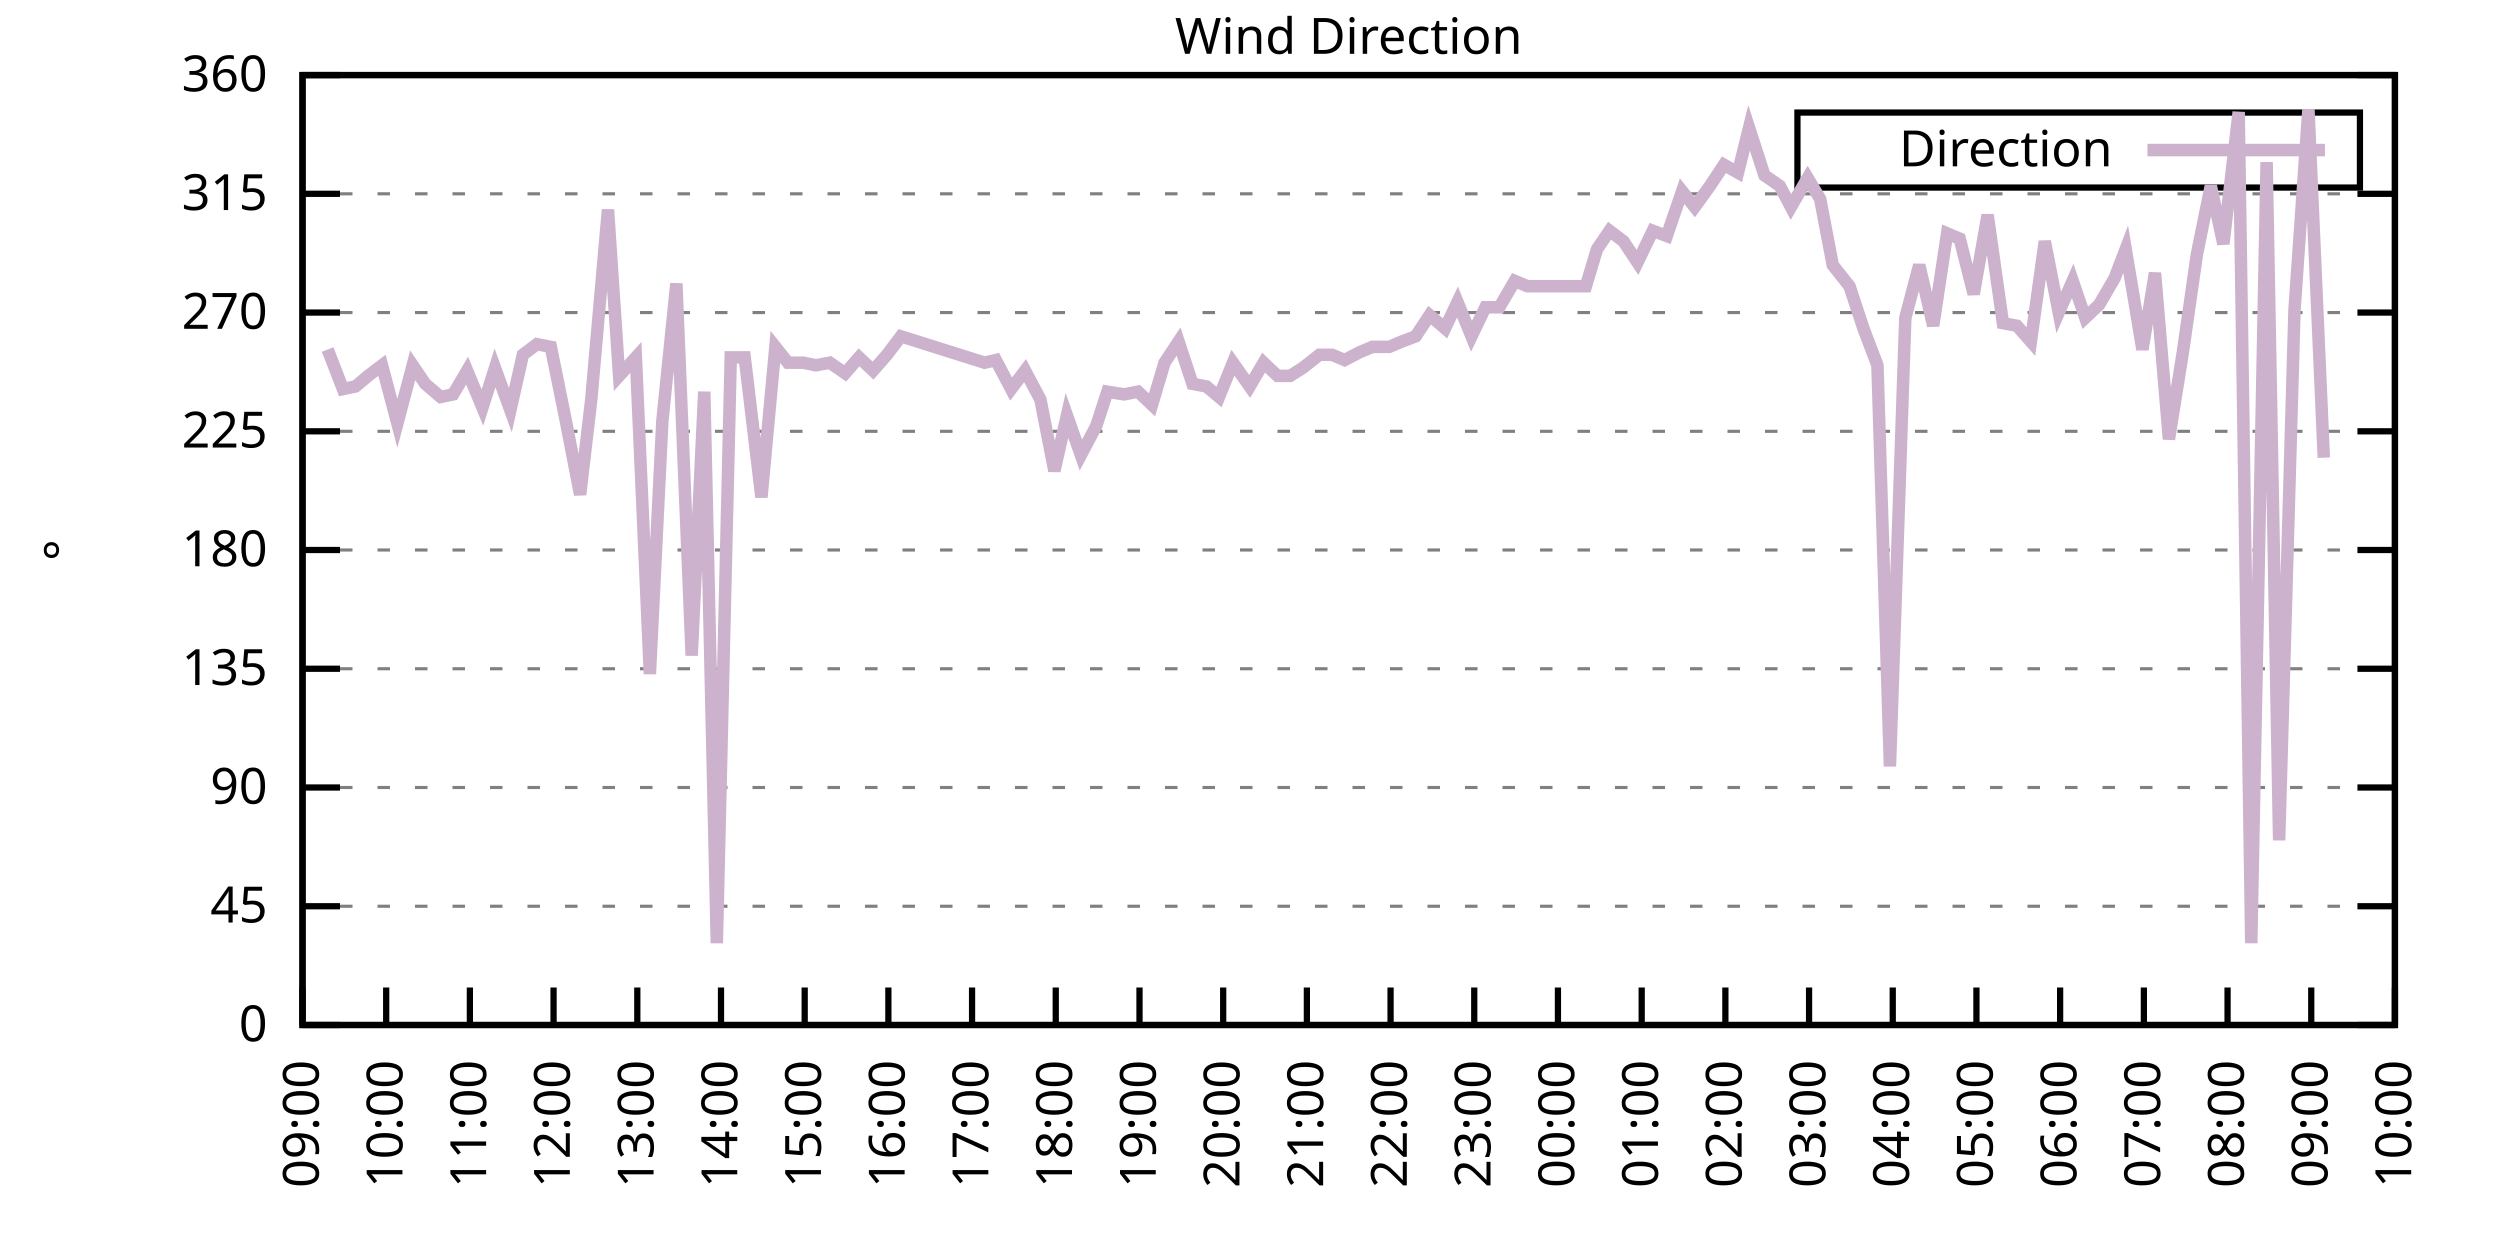
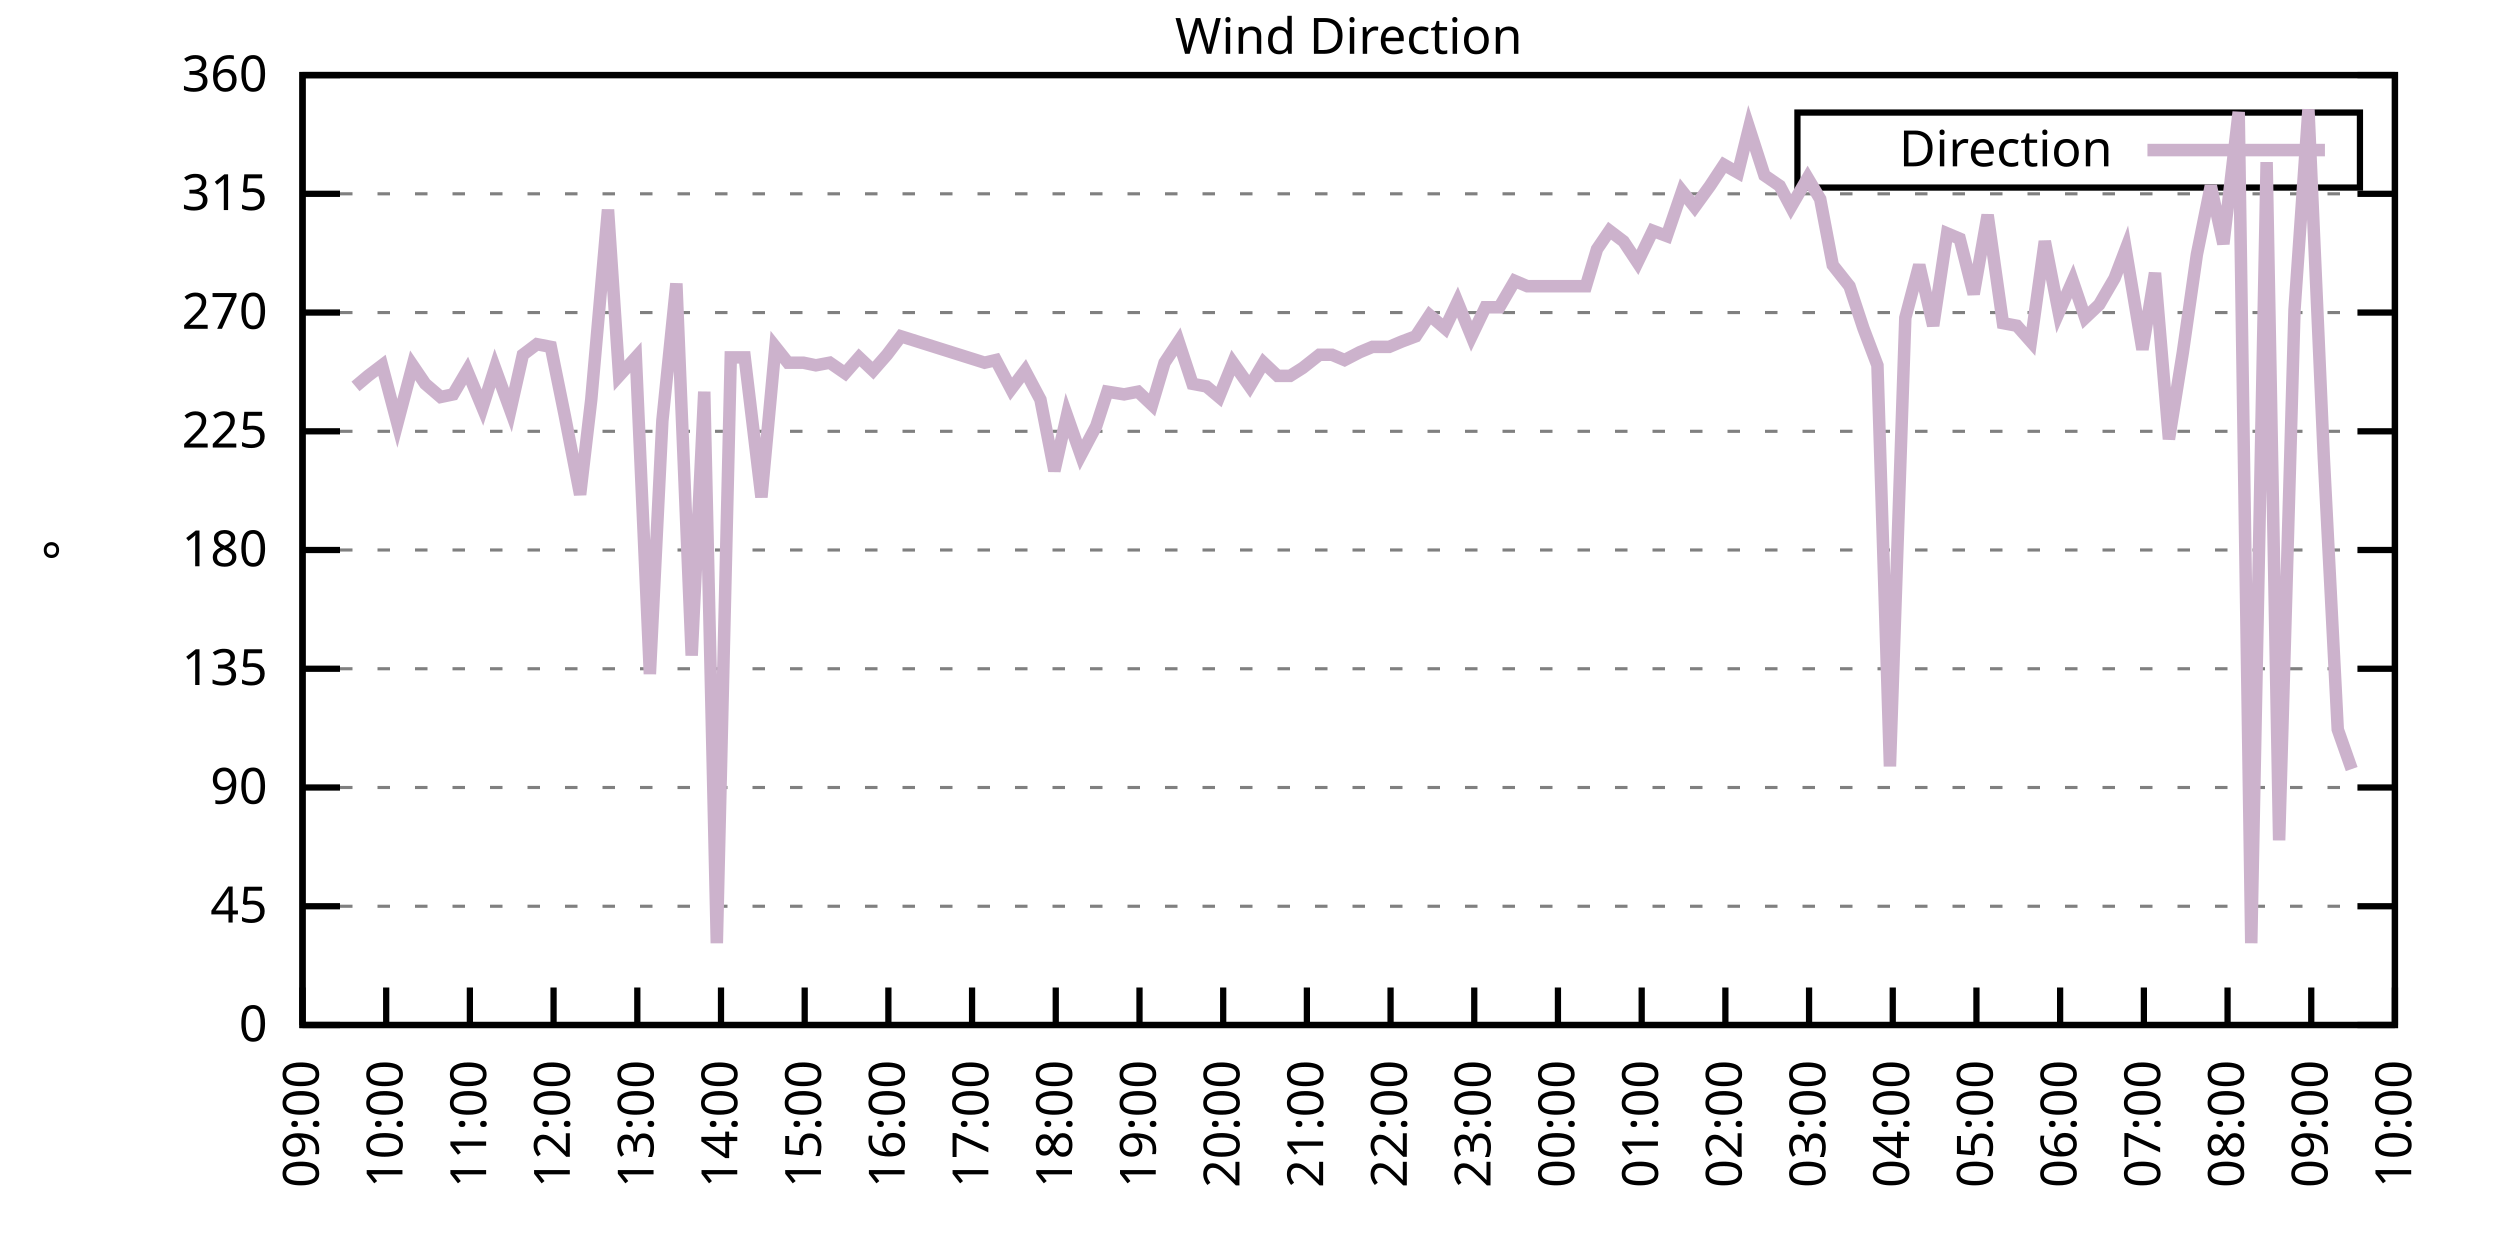
<svg xmlns="http://www.w3.org/2000/svg" xmlns:xlink="http://www.w3.org/1999/xlink" width="400" height="200" viewBox="0 0 400 200">
  <g id="gnuplot_canvas">
    <rect x="0" y="0" width="400" height="200" fill="none" />
    <defs>
      <circle id="gpDot" r="0.5" stroke-width="0.5" stroke="currentColor" />
      <path id="gpPt0" stroke-width="0.333" stroke="currentColor" d="M-1,0 h2 M0,-1 v2" />
      <path id="gpPt1" stroke-width="0.333" stroke="currentColor" d="M-1,-1 L1,1 M1,-1 L-1,1" />
      <path id="gpPt2" stroke-width="0.333" stroke="currentColor" d="M-1,0 L1,0 M0,-1 L0,1 M-1,-1 L1,1 M-1,1 L1,-1" />
      <rect id="gpPt3" stroke-width="0.333" stroke="currentColor" x="-1" y="-1" width="2" height="2" />
      <rect id="gpPt4" stroke-width="0.333" stroke="currentColor" fill="currentColor" x="-1" y="-1" width="2" height="2" />
      <circle id="gpPt5" stroke-width="0.333" stroke="currentColor" cx="0" cy="0" r="1" />
      <use xlink:href="#gpPt5" id="gpPt6" fill="currentColor" stroke="none" />
      <path id="gpPt7" stroke-width="0.333" stroke="currentColor" d="M0,-1.33 L-1.33,0.67 L1.33,0.67 z" />
      <use xlink:href="#gpPt7" id="gpPt8" fill="currentColor" stroke="none" />
      <use xlink:href="#gpPt7" id="gpPt9" stroke="currentColor" transform="rotate(180)" />
      <use xlink:href="#gpPt9" id="gpPt10" fill="currentColor" stroke="none" />
      <use xlink:href="#gpPt3" id="gpPt11" stroke="currentColor" transform="rotate(45)" />
      <use xlink:href="#gpPt11" id="gpPt12" fill="currentColor" stroke="none" />
      <path id="gpPt13" stroke-width="0.333" stroke="currentColor" d="M0,1.330 L1.265,0.411 L0.782,-1.067 L-0.782,-1.076 L-1.265,0.411 z" />
      <use xlink:href="#gpPt13" id="gpPt14" fill="currentColor" stroke="none" />
      <filter id="textbox" filterUnits="objectBoundingBox" x="0" y="0" height="1" width="1">
        <feFlood flood-color="white" flood-opacity="1" result="bgnd" />
        <feComposite in="SourceGraphic" in2="bgnd" operator="atop" />
      </filter>
      <filter id="greybox" filterUnits="objectBoundingBox" x="0" y="0" height="1" width="1">
        <feFlood flood-color="lightgrey" flood-opacity="1" result="grey" />
        <feComposite in="SourceGraphic" in2="grey" operator="atop" />
      </filter>
    </defs>
    <g fill="none" color="white" stroke="currentColor" stroke-width="1.00" stroke-linecap="butt" stroke-linejoin="miter">
</g>
    <g fill="none" color="black" stroke="currentColor" stroke-width="1.00" stroke-linecap="butt" stroke-linejoin="miter">
      <g stroke="none" shape-rendering="crispEdges">
        <polygon fill="rgb(255, 255, 255)" points="48.40,164.00 383.18,164.00 383.18,12.02 48.40,12.02 " />
      </g>
    </g>
    <g fill="none" color="black" stroke="currentColor" stroke-width="1.00" stroke-linecap="butt" stroke-linejoin="miter">
</g>
    <g fill="none" color="black" stroke="black" stroke-width="0.50" stroke-linecap="butt" stroke-linejoin="miter">
</g>
    <g fill="none" color="gray" stroke="currentColor" stroke-width="0.50" stroke-linecap="butt" stroke-linejoin="miter">
      <path stroke="gray" stroke-dasharray="2,4" class="gridline" d="M48.40,164.00 L383.19,164.00  " />
    </g>
    <g fill="none" color="gray" stroke="gray" stroke-width="1.00" stroke-linecap="butt" stroke-linejoin="miter">
</g>
    <g fill="none" color="black" stroke="currentColor" stroke-width="1.00" stroke-linecap="butt" stroke-linejoin="miter">
      <path stroke="black" d="M48.40,164.00 L54.40,164.00 M383.19,164.00 L377.19,164.00  " />
      <g transform="translate(42.80,166.60)" stroke="none" fill="black" font-family="Sans" font-size="8.00" text-anchor="end">
        <text>
          <tspan font-family="Sans"> 0</tspan>
        </text>
      </g>
    </g>
    <g fill="none" color="black" stroke="currentColor" stroke-width="1.00" stroke-linecap="butt" stroke-linejoin="miter">
</g>
    <g fill="none" color="black" stroke="black" stroke-width="0.50" stroke-linecap="butt" stroke-linejoin="miter">
</g>
    <g fill="none" color="gray" stroke="currentColor" stroke-width="0.50" stroke-linecap="butt" stroke-linejoin="miter">
      <path stroke="gray" stroke-dasharray="2,4" class="gridline" d="M48.40,145.00 L383.19,145.00  " />
    </g>
    <g fill="none" color="gray" stroke="gray" stroke-width="1.00" stroke-linecap="butt" stroke-linejoin="miter">
</g>
    <g fill="none" color="black" stroke="currentColor" stroke-width="1.00" stroke-linecap="butt" stroke-linejoin="miter">
      <path stroke="black" d="M48.40,145.00 L54.40,145.00 M383.19,145.00 L377.19,145.00  " />
      <g transform="translate(42.80,147.60)" stroke="none" fill="black" font-family="Sans" font-size="8.00" text-anchor="end">
        <text>
          <tspan font-family="Sans"> 45</tspan>
        </text>
      </g>
    </g>
    <g fill="none" color="black" stroke="currentColor" stroke-width="1.00" stroke-linecap="butt" stroke-linejoin="miter">
</g>
    <g fill="none" color="black" stroke="black" stroke-width="0.50" stroke-linecap="butt" stroke-linejoin="miter">
</g>
    <g fill="none" color="gray" stroke="currentColor" stroke-width="0.50" stroke-linecap="butt" stroke-linejoin="miter">
      <path stroke="gray" stroke-dasharray="2,4" class="gridline" d="M48.40,126.00 L383.19,126.00  " />
    </g>
    <g fill="none" color="gray" stroke="gray" stroke-width="1.00" stroke-linecap="butt" stroke-linejoin="miter">
</g>
    <g fill="none" color="black" stroke="currentColor" stroke-width="1.00" stroke-linecap="butt" stroke-linejoin="miter">
      <path stroke="black" d="M48.40,126.00 L54.40,126.00 M383.19,126.00 L377.19,126.00  " />
      <g transform="translate(42.80,128.60)" stroke="none" fill="black" font-family="Sans" font-size="8.00" text-anchor="end">
        <text>
          <tspan font-family="Sans"> 90</tspan>
        </text>
      </g>
    </g>
    <g fill="none" color="black" stroke="currentColor" stroke-width="1.00" stroke-linecap="butt" stroke-linejoin="miter">
</g>
    <g fill="none" color="black" stroke="black" stroke-width="0.50" stroke-linecap="butt" stroke-linejoin="miter">
</g>
    <g fill="none" color="gray" stroke="currentColor" stroke-width="0.50" stroke-linecap="butt" stroke-linejoin="miter">
      <path stroke="gray" stroke-dasharray="2,4" class="gridline" d="M48.40,107.00 L383.19,107.00  " />
    </g>
    <g fill="none" color="gray" stroke="gray" stroke-width="1.00" stroke-linecap="butt" stroke-linejoin="miter">
</g>
    <g fill="none" color="black" stroke="currentColor" stroke-width="1.00" stroke-linecap="butt" stroke-linejoin="miter">
      <path stroke="black" d="M48.40,107.00 L54.40,107.00 M383.19,107.00 L377.19,107.00  " />
      <g transform="translate(42.80,109.60)" stroke="none" fill="black" font-family="Sans" font-size="8.00" text-anchor="end">
        <text>
          <tspan font-family="Sans"> 135</tspan>
        </text>
      </g>
    </g>
    <g fill="none" color="black" stroke="currentColor" stroke-width="1.00" stroke-linecap="butt" stroke-linejoin="miter">
</g>
    <g fill="none" color="black" stroke="black" stroke-width="0.50" stroke-linecap="butt" stroke-linejoin="miter">
</g>
    <g fill="none" color="gray" stroke="currentColor" stroke-width="0.50" stroke-linecap="butt" stroke-linejoin="miter">
      <path stroke="gray" stroke-dasharray="2,4" class="gridline" d="M48.40,88.00 L383.19,88.00  " />
    </g>
    <g fill="none" color="gray" stroke="gray" stroke-width="1.00" stroke-linecap="butt" stroke-linejoin="miter">
</g>
    <g fill="none" color="black" stroke="currentColor" stroke-width="1.00" stroke-linecap="butt" stroke-linejoin="miter">
      <path stroke="black" d="M48.40,88.00 L54.40,88.00 M383.19,88.00 L377.19,88.00  " />
      <g transform="translate(42.80,90.60)" stroke="none" fill="black" font-family="Sans" font-size="8.00" text-anchor="end">
        <text>
          <tspan font-family="Sans"> 180</tspan>
        </text>
      </g>
    </g>
    <g fill="none" color="black" stroke="currentColor" stroke-width="1.00" stroke-linecap="butt" stroke-linejoin="miter">
</g>
    <g fill="none" color="black" stroke="black" stroke-width="0.50" stroke-linecap="butt" stroke-linejoin="miter">
</g>
    <g fill="none" color="gray" stroke="currentColor" stroke-width="0.50" stroke-linecap="butt" stroke-linejoin="miter">
      <path stroke="gray" stroke-dasharray="2,4" class="gridline" d="M48.40,69.01 L383.19,69.01  " />
    </g>
    <g fill="none" color="gray" stroke="gray" stroke-width="1.00" stroke-linecap="butt" stroke-linejoin="miter">
</g>
    <g fill="none" color="black" stroke="currentColor" stroke-width="1.00" stroke-linecap="butt" stroke-linejoin="miter">
      <path stroke="black" d="M48.40,69.01 L54.40,69.01 M383.19,69.01 L377.19,69.01  " />
      <g transform="translate(42.80,71.61)" stroke="none" fill="black" font-family="Sans" font-size="8.00" text-anchor="end">
        <text>
          <tspan font-family="Sans"> 225</tspan>
        </text>
      </g>
    </g>
    <g fill="none" color="black" stroke="currentColor" stroke-width="1.00" stroke-linecap="butt" stroke-linejoin="miter">
</g>
    <g fill="none" color="black" stroke="black" stroke-width="0.50" stroke-linecap="butt" stroke-linejoin="miter">
</g>
    <g fill="none" color="gray" stroke="currentColor" stroke-width="0.50" stroke-linecap="butt" stroke-linejoin="miter">
      <path stroke="gray" stroke-dasharray="2,4" class="gridline" d="M48.40,50.01 L383.19,50.01  " />
    </g>
    <g fill="none" color="gray" stroke="gray" stroke-width="1.00" stroke-linecap="butt" stroke-linejoin="miter">
</g>
    <g fill="none" color="black" stroke="currentColor" stroke-width="1.00" stroke-linecap="butt" stroke-linejoin="miter">
      <path stroke="black" d="M48.40,50.01 L54.40,50.01 M383.19,50.01 L377.19,50.01  " />
      <g transform="translate(42.80,52.61)" stroke="none" fill="black" font-family="Sans" font-size="8.00" text-anchor="end">
        <text>
          <tspan font-family="Sans"> 270</tspan>
        </text>
      </g>
    </g>
    <g fill="none" color="black" stroke="currentColor" stroke-width="1.00" stroke-linecap="butt" stroke-linejoin="miter">
</g>
    <g fill="none" color="black" stroke="black" stroke-width="0.50" stroke-linecap="butt" stroke-linejoin="miter">
</g>
    <g fill="none" color="gray" stroke="currentColor" stroke-width="0.50" stroke-linecap="butt" stroke-linejoin="miter">
      <path stroke="gray" stroke-dasharray="2,4" class="gridline" d="M48.40,31.01 L383.19,31.01  " />
    </g>
    <g fill="none" color="gray" stroke="gray" stroke-width="1.00" stroke-linecap="butt" stroke-linejoin="miter">
</g>
    <g fill="none" color="black" stroke="currentColor" stroke-width="1.00" stroke-linecap="butt" stroke-linejoin="miter">
      <path stroke="black" d="M48.40,31.01 L54.40,31.01 M383.19,31.01 L377.19,31.01  " />
      <g transform="translate(42.80,33.61)" stroke="none" fill="black" font-family="Sans" font-size="8.00" text-anchor="end">
        <text>
          <tspan font-family="Sans"> 315</tspan>
        </text>
      </g>
    </g>
    <g fill="none" color="black" stroke="currentColor" stroke-width="1.00" stroke-linecap="butt" stroke-linejoin="miter">
</g>
    <g fill="none" color="black" stroke="black" stroke-width="0.50" stroke-linecap="butt" stroke-linejoin="miter">
</g>
    <g fill="none" color="gray" stroke="currentColor" stroke-width="0.50" stroke-linecap="butt" stroke-linejoin="miter">
      <path stroke="gray" stroke-dasharray="2,4" class="gridline" d="M48.40,12.01 L383.19,12.01  " />
    </g>
    <g fill="none" color="gray" stroke="gray" stroke-width="1.00" stroke-linecap="butt" stroke-linejoin="miter">
</g>
    <g fill="none" color="black" stroke="currentColor" stroke-width="1.00" stroke-linecap="butt" stroke-linejoin="miter">
      <path stroke="black" d="M48.40,12.01 L54.40,12.01 M383.19,12.01 L377.19,12.01  " />
      <g transform="translate(42.80,14.61)" stroke="none" fill="black" font-family="Sans" font-size="8.00" text-anchor="end">
        <text>
          <tspan font-family="Sans"> 360</tspan>
        </text>
      </g>
    </g>
    <g fill="none" color="black" stroke="currentColor" stroke-width="1.00" stroke-linecap="butt" stroke-linejoin="miter">
      <path stroke="black" d="M48.40,164.00 L48.40,158.00  " />
      <g transform="translate(51.00,169.60) rotate(270.00)" stroke="none" fill="black" font-family="Sans" font-size="8.00" text-anchor="end">
        <text>
          <tspan font-family="Sans">09:00</tspan>
        </text>
      </g>
    </g>
    <g fill="none" color="black" stroke="currentColor" stroke-width="1.00" stroke-linecap="butt" stroke-linejoin="miter">
      <path stroke="black" d="M61.79,164.00 L61.79,158.00  " />
      <g transform="translate(64.39,169.60) rotate(270.00)" stroke="none" fill="black" font-family="Sans" font-size="8.00" text-anchor="end">
        <text>
          <tspan font-family="Sans">10:00</tspan>
        </text>
      </g>
    </g>
    <g fill="none" color="black" stroke="currentColor" stroke-width="1.00" stroke-linecap="butt" stroke-linejoin="miter">
      <path stroke="black" d="M75.18,164.00 L75.18,158.00  " />
      <g transform="translate(77.78,169.60) rotate(270.00)" stroke="none" fill="black" font-family="Sans" font-size="8.00" text-anchor="end">
        <text>
          <tspan font-family="Sans">11:00</tspan>
        </text>
      </g>
    </g>
    <g fill="none" color="black" stroke="currentColor" stroke-width="1.00" stroke-linecap="butt" stroke-linejoin="miter">
      <path stroke="black" d="M88.57,164.00 L88.57,158.00  " />
      <g transform="translate(91.17,169.60) rotate(270.00)" stroke="none" fill="black" font-family="Sans" font-size="8.00" text-anchor="end">
        <text>
          <tspan font-family="Sans">12:00</tspan>
        </text>
      </g>
    </g>
    <g fill="none" color="black" stroke="currentColor" stroke-width="1.00" stroke-linecap="butt" stroke-linejoin="miter">
      <path stroke="black" d="M101.97,164.00 L101.97,158.00  " />
      <g transform="translate(104.57,169.60) rotate(270.00)" stroke="none" fill="black" font-family="Sans" font-size="8.00" text-anchor="end">
        <text>
          <tspan font-family="Sans">13:00</tspan>
        </text>
      </g>
    </g>
    <g fill="none" color="black" stroke="currentColor" stroke-width="1.00" stroke-linecap="butt" stroke-linejoin="miter">
      <path stroke="black" d="M115.36,164.00 L115.36,158.00  " />
      <g transform="translate(117.96,169.60) rotate(270.00)" stroke="none" fill="black" font-family="Sans" font-size="8.00" text-anchor="end">
        <text>
          <tspan font-family="Sans">14:00</tspan>
        </text>
      </g>
    </g>
    <g fill="none" color="black" stroke="currentColor" stroke-width="1.00" stroke-linecap="butt" stroke-linejoin="miter">
      <path stroke="black" d="M128.75,164.00 L128.75,158.00  " />
      <g transform="translate(131.35,169.60) rotate(270.00)" stroke="none" fill="black" font-family="Sans" font-size="8.00" text-anchor="end">
        <text>
          <tspan font-family="Sans">15:00</tspan>
        </text>
      </g>
    </g>
    <g fill="none" color="black" stroke="currentColor" stroke-width="1.00" stroke-linecap="butt" stroke-linejoin="miter">
      <path stroke="black" d="M142.14,164.00 L142.14,158.00  " />
      <g transform="translate(144.74,169.60) rotate(270.00)" stroke="none" fill="black" font-family="Sans" font-size="8.00" text-anchor="end">
        <text>
          <tspan font-family="Sans">16:00</tspan>
        </text>
      </g>
    </g>
    <g fill="none" color="black" stroke="currentColor" stroke-width="1.00" stroke-linecap="butt" stroke-linejoin="miter">
      <path stroke="black" d="M155.53,164.00 L155.53,158.00  " />
      <g transform="translate(158.13,169.60) rotate(270.00)" stroke="none" fill="black" font-family="Sans" font-size="8.00" text-anchor="end">
        <text>
          <tspan font-family="Sans">17:00</tspan>
        </text>
      </g>
    </g>
    <g fill="none" color="black" stroke="currentColor" stroke-width="1.00" stroke-linecap="butt" stroke-linejoin="miter">
      <path stroke="black" d="M168.92,164.00 L168.92,158.00  " />
      <g transform="translate(171.52,169.60) rotate(270.00)" stroke="none" fill="black" font-family="Sans" font-size="8.00" text-anchor="end">
        <text>
          <tspan font-family="Sans">18:00</tspan>
        </text>
      </g>
    </g>
    <g fill="none" color="black" stroke="currentColor" stroke-width="1.00" stroke-linecap="butt" stroke-linejoin="miter">
      <path stroke="black" d="M182.32,164.00 L182.32,158.00  " />
      <g transform="translate(184.92,169.60) rotate(270.00)" stroke="none" fill="black" font-family="Sans" font-size="8.00" text-anchor="end">
        <text>
          <tspan font-family="Sans">19:00</tspan>
        </text>
      </g>
    </g>
    <g fill="none" color="black" stroke="currentColor" stroke-width="1.00" stroke-linecap="butt" stroke-linejoin="miter">
      <path stroke="black" d="M195.71,164.00 L195.71,158.00  " />
      <g transform="translate(198.31,169.60) rotate(270.00)" stroke="none" fill="black" font-family="Sans" font-size="8.00" text-anchor="end">
        <text>
          <tspan font-family="Sans">20:00</tspan>
        </text>
      </g>
    </g>
    <g fill="none" color="black" stroke="currentColor" stroke-width="1.00" stroke-linecap="butt" stroke-linejoin="miter">
      <path stroke="black" d="M209.10,164.00 L209.10,158.00  " />
      <g transform="translate(211.70,169.60) rotate(270.00)" stroke="none" fill="black" font-family="Sans" font-size="8.00" text-anchor="end">
        <text>
          <tspan font-family="Sans">21:00</tspan>
        </text>
      </g>
    </g>
    <g fill="none" color="black" stroke="currentColor" stroke-width="1.00" stroke-linecap="butt" stroke-linejoin="miter">
      <path stroke="black" d="M222.49,164.00 L222.49,158.00  " />
      <g transform="translate(225.09,169.60) rotate(270.00)" stroke="none" fill="black" font-family="Sans" font-size="8.00" text-anchor="end">
        <text>
          <tspan font-family="Sans">22:00</tspan>
        </text>
      </g>
    </g>
    <g fill="none" color="black" stroke="currentColor" stroke-width="1.00" stroke-linecap="butt" stroke-linejoin="miter">
      <path stroke="black" d="M235.88,164.00 L235.88,158.00  " />
      <g transform="translate(238.48,169.60) rotate(270.00)" stroke="none" fill="black" font-family="Sans" font-size="8.00" text-anchor="end">
        <text>
          <tspan font-family="Sans">23:00</tspan>
        </text>
      </g>
    </g>
    <g fill="none" color="black" stroke="currentColor" stroke-width="1.00" stroke-linecap="butt" stroke-linejoin="miter">
      <path stroke="black" d="M249.27,164.00 L249.27,158.00  " />
      <g transform="translate(251.87,169.60) rotate(270.00)" stroke="none" fill="black" font-family="Sans" font-size="8.00" text-anchor="end">
        <text>
          <tspan font-family="Sans">00:00</tspan>
        </text>
      </g>
    </g>
    <g fill="none" color="black" stroke="currentColor" stroke-width="1.00" stroke-linecap="butt" stroke-linejoin="miter">
      <path stroke="black" d="M262.67,164.00 L262.67,158.00  " />
      <g transform="translate(265.27,169.60) rotate(270.00)" stroke="none" fill="black" font-family="Sans" font-size="8.00" text-anchor="end">
        <text>
          <tspan font-family="Sans">01:00</tspan>
        </text>
      </g>
    </g>
    <g fill="none" color="black" stroke="currentColor" stroke-width="1.00" stroke-linecap="butt" stroke-linejoin="miter">
      <path stroke="black" d="M276.06,164.00 L276.06,158.00  " />
      <g transform="translate(278.66,169.60) rotate(270.00)" stroke="none" fill="black" font-family="Sans" font-size="8.00" text-anchor="end">
        <text>
          <tspan font-family="Sans">02:00</tspan>
        </text>
      </g>
    </g>
    <g fill="none" color="black" stroke="currentColor" stroke-width="1.00" stroke-linecap="butt" stroke-linejoin="miter">
      <path stroke="black" d="M289.45,164.00 L289.45,158.00  " />
      <g transform="translate(292.05,169.60) rotate(270.00)" stroke="none" fill="black" font-family="Sans" font-size="8.00" text-anchor="end">
        <text>
          <tspan font-family="Sans">03:00</tspan>
        </text>
      </g>
    </g>
    <g fill="none" color="black" stroke="currentColor" stroke-width="1.00" stroke-linecap="butt" stroke-linejoin="miter">
      <path stroke="black" d="M302.84,164.00 L302.84,158.00  " />
      <g transform="translate(305.44,169.60) rotate(270.00)" stroke="none" fill="black" font-family="Sans" font-size="8.00" text-anchor="end">
        <text>
          <tspan font-family="Sans">04:00</tspan>
        </text>
      </g>
    </g>
    <g fill="none" color="black" stroke="currentColor" stroke-width="1.00" stroke-linecap="butt" stroke-linejoin="miter">
      <path stroke="black" d="M316.23,164.00 L316.23,158.00  " />
      <g transform="translate(318.83,169.60) rotate(270.00)" stroke="none" fill="black" font-family="Sans" font-size="8.00" text-anchor="end">
        <text>
          <tspan font-family="Sans">05:00</tspan>
        </text>
      </g>
    </g>
    <g fill="none" color="black" stroke="currentColor" stroke-width="1.00" stroke-linecap="butt" stroke-linejoin="miter">
      <path stroke="black" d="M329.62,164.00 L329.62,158.00  " />
      <g transform="translate(332.22,169.60) rotate(270.00)" stroke="none" fill="black" font-family="Sans" font-size="8.00" text-anchor="end">
        <text>
          <tspan font-family="Sans">06:00</tspan>
        </text>
      </g>
    </g>
    <g fill="none" color="black" stroke="currentColor" stroke-width="1.00" stroke-linecap="butt" stroke-linejoin="miter">
      <path stroke="black" d="M343.02,164.00 L343.02,158.00  " />
      <g transform="translate(345.62,169.60) rotate(270.00)" stroke="none" fill="black" font-family="Sans" font-size="8.00" text-anchor="end">
        <text>
          <tspan font-family="Sans">07:00</tspan>
        </text>
      </g>
    </g>
    <g fill="none" color="black" stroke="currentColor" stroke-width="1.00" stroke-linecap="butt" stroke-linejoin="miter">
      <path stroke="black" d="M356.41,164.00 L356.41,158.00  " />
      <g transform="translate(359.01,169.60) rotate(270.00)" stroke="none" fill="black" font-family="Sans" font-size="8.00" text-anchor="end">
        <text>
          <tspan font-family="Sans">08:00</tspan>
        </text>
      </g>
    </g>
    <g fill="none" color="black" stroke="currentColor" stroke-width="1.00" stroke-linecap="butt" stroke-linejoin="miter">
      <path stroke="black" d="M369.80,164.00 L369.80,158.00  " />
      <g transform="translate(372.40,169.60) rotate(270.00)" stroke="none" fill="black" font-family="Sans" font-size="8.00" text-anchor="end">
        <text>
          <tspan font-family="Sans">09:00</tspan>
        </text>
      </g>
    </g>
    <g fill="none" color="black" stroke="currentColor" stroke-width="1.00" stroke-linecap="butt" stroke-linejoin="miter">
      <path stroke="black" d="M383.19,164.00 L383.19,158.00  " />
      <g transform="translate(385.79,169.60) rotate(270.00)" stroke="none" fill="black" font-family="Sans" font-size="8.00" text-anchor="end">
        <text>
          <tspan font-family="Sans">10:00</tspan>
        </text>
      </g>
    </g>
    <g fill="none" color="black" stroke="currentColor" stroke-width="1.00" stroke-linecap="butt" stroke-linejoin="miter">
</g>
    <g fill="none" color="black" stroke="currentColor" stroke-width="1.00" stroke-linecap="butt" stroke-linejoin="miter">
      <path stroke="black" d="M48.40,12.01 L48.40,164.00 L383.19,164.00 L383.19,12.01 L48.40,12.01 Z  " />
    </g>
    <g fill="none" color="black" stroke="currentColor" stroke-width="1.00" stroke-linecap="butt" stroke-linejoin="miter">
</g>
    <g fill="none" color="black" stroke="currentColor" stroke-width="1.00" stroke-linecap="butt" stroke-linejoin="miter">
      <path stroke="black" d="M287.59,30.01 L287.59,18.01 L377.59,18.01 L377.59,30.01 L287.59,30.01 Z  " />
    </g>
    <g id="Wind_direction_plot_1">
      <g fill="none" color="white" stroke="black" stroke-width="2.00" stroke-linecap="butt" stroke-linejoin="miter">
</g>
      <g fill="none" color="black" stroke="currentColor" stroke-width="2.00" stroke-linecap="butt" stroke-linejoin="miter">
        <g transform="translate(337.99,26.61)" stroke="none" fill="black" font-family="Sans" font-size="8.00" text-anchor="end">
          <text>
            <tspan font-family="Sans">Direction</tspan>
          </text>
        </g>
      </g>
      <g fill="none" color="black" stroke="currentColor" stroke-width="2.00" stroke-linecap="butt" stroke-linejoin="miter">
-         <path stroke="rgb(204, 178, 204)" d="M343.59,24.01 L371.99,24.01 M52.42,55.92 L54.87,62.25 L56.88,61.83 L58.89,60.14 L61.12,58.45 L63.58,67.74   L66.03,58.45 L68.04,61.41 L70.50,63.52 L72.50,63.10 L74.74,59.30 L77.19,65.21 L79.20,58.87 L81.66,65.63   L83.66,56.76 L85.90,55.07 L88.13,55.50 L90.36,66.47 L92.82,79.14 L94.60,63.94 L97.28,33.54 L99.06,60.14   L101.74,57.18 L103.98,107.85 L105.98,67.32 L108.22,45.36 L110.67,104.89 L112.68,62.67 L114.69,150.91 L116.92,57.18   L119.15,57.18 L121.83,79.56 L124.06,55.50 L126.07,58.03 L128.53,58.03 L130.54,58.45 L132.77,58.03 L135.22,59.72   L137.45,57.18 L139.69,59.30 L141.92,56.76 L144.15,53.81 L157.54,58.03 L159.33,57.61 L161.78,62.25 L164.01,59.30   L166.47,63.94 L168.70,75.34 L170.71,66.47 L172.94,72.81 L175.40,68.16 L177.18,62.67 L179.86,63.10 L182.09,62.67   L184.32,64.78 L186.33,58.03 L188.57,54.65 L190.80,61.41 L193.03,61.83 L195.04,63.52 L197.27,58.03 L199.95,61.83   L202.18,58.03 L204.41,60.14 L206.42,60.14 L208.43,58.87 L211.11,56.76 L213.12,56.76 L215.13,57.61 L217.58,56.34   L219.59,55.50 L222.27,55.50 L224.28,54.65 L226.51,53.81 L228.74,50.43 L231.20,52.54 L233.20,48.32 L235.44,53.81   L237.67,49.16 L239.90,49.16 L242.36,44.94 L244.36,45.79 L253.74,45.79 L255.52,39.87 L257.53,36.92 L259.76,38.61   L262.00,41.99 L264.45,36.92 L266.68,37.76 L269.14,30.59 L271.15,33.12 L273.60,29.74 L275.83,26.36 L278.07,27.63   L279.85,20.45 L282.31,28.05 L284.76,29.74 L286.55,33.12 L289.23,28.48 L291.23,31.85 L293.24,42.41 L295.92,45.79   L298.15,52.54 L300.39,58.45 L302.39,122.62 L304.85,50.85 L307.08,42.41 L309.31,52.12 L311.54,37.34 L313.55,38.19   L315.79,47.05 L318.02,34.39 L320.47,51.70 L322.70,52.12 L324.94,54.65 L327.17,38.61 L329.40,50.01 L331.63,44.94   L333.64,50.85 L335.87,48.74 L338.33,44.52 L340.11,39.87 L342.79,55.92 L344.80,43.67 L347.03,70.27 L349.26,56.34   L351.50,40.72 L353.73,29.74 L355.74,39.03 L358.19,17.92 L360.20,150.91 L362.66,25.94 L364.66,134.45 L367.12,49.59   L369.35,17.50 L371.81,73.23  " />
+         <path stroke="rgb(204, 178, 204)" d="M343.59,24.01 L371.99,24.01 M56.88,61.83 L58.89,60.14 L61.12,58.45 L63.58,67.74 L66.03,58.45 L68.04,61.41   L70.50,63.52 L72.50,63.10 L74.74,59.30 L77.19,65.21 L79.20,58.87 L81.66,65.63 L83.66,56.76 L85.90,55.07   L88.13,55.50 L90.36,66.47 L92.82,79.14 L94.60,63.94 L97.28,33.54 L99.06,60.14 L101.74,57.18 L103.98,107.85   L105.98,67.32 L108.22,45.36 L110.67,104.89 L112.68,62.67 L114.69,150.91 L116.92,57.18 L119.15,57.18 L121.83,79.56   L124.06,55.50 L126.07,58.03 L128.53,58.03 L130.54,58.45 L132.77,58.03 L135.22,59.72 L137.45,57.18 L139.69,59.30   L141.92,56.76 L144.15,53.81 L157.54,58.03 L159.33,57.61 L161.78,62.25 L164.01,59.30 L166.47,63.94 L168.70,75.34   L170.71,66.47 L172.94,72.81 L175.40,68.16 L177.18,62.67 L179.86,63.10 L182.09,62.67 L184.32,64.78 L186.33,58.03   L188.57,54.65 L190.80,61.41 L193.03,61.83 L195.04,63.52 L197.27,58.03 L199.95,61.83 L202.18,58.03 L204.41,60.14   L206.42,60.14 L208.43,58.87 L211.11,56.76 L213.12,56.76 L215.13,57.61 L217.58,56.34 L219.59,55.50 L222.27,55.50   L224.28,54.65 L226.51,53.81 L228.74,50.43 L231.20,52.54 L233.20,48.32 L235.44,53.81 L237.67,49.16 L239.90,49.16   L242.36,44.94 L244.36,45.79 L253.74,45.79 L255.52,39.87 L257.53,36.92 L259.76,38.61 L262.00,41.99 L264.45,36.92   L266.68,37.76 L269.14,30.59 L271.15,33.12 L273.60,29.74 L275.83,26.36 L278.07,27.63 L279.85,20.45 L282.31,28.05   L284.76,29.74 L286.55,33.12 L289.23,28.48 L291.23,31.85 L293.24,42.41 L295.92,45.79 L298.15,52.54 L300.39,58.45   L302.39,122.62 L304.85,50.85 L307.08,42.41 L309.31,52.12 L311.54,37.34 L313.55,38.19 L315.79,47.05 L318.02,34.39   L320.47,51.70 L322.70,52.12 L324.94,54.65 L327.17,38.61 L329.40,50.01 L331.63,44.94 L333.64,50.85 L335.87,48.74   L338.33,44.52 L340.11,39.87 L342.79,55.92 L344.80,43.67 L347.03,70.27 L349.26,56.34 L351.50,40.72 L353.73,29.74   L355.74,39.03 L358.19,17.92 L360.20,150.91 L362.66,25.94 L364.66,134.45 L367.12,49.59 L369.35,17.50 L371.81,73.23   L374.04,116.71 L376.27,123.05  " />
      </g>
    </g>
    <g fill="none" color="black" stroke="currentColor" stroke-width="2.00" stroke-linecap="butt" stroke-linejoin="miter">
</g>
    <g fill="none" color="black" stroke="black" stroke-width="1.00" stroke-linecap="butt" stroke-linejoin="miter">
</g>
    <g fill="none" color="black" stroke="currentColor" stroke-width="1.00" stroke-linecap="butt" stroke-linejoin="miter">
      <path stroke="black" d="M48.40,12.01 L48.40,164.00 L383.19,164.00 L383.19,12.01 L48.40,12.01 Z  " />
      <g transform="translate(12.80,88.01) rotate(270.00)" stroke="none" fill="black" font-family="Sans" font-size="8.00" text-anchor="middle">
        <text>
          <tspan font-family="Sans">°</tspan>
        </text>
      </g>
    </g>
    <g fill="none" color="black" stroke="currentColor" stroke-width="1.00" stroke-linecap="butt" stroke-linejoin="miter">
</g>
    <g fill="none" color="black" stroke="currentColor" stroke-width="1.00" stroke-linecap="butt" stroke-linejoin="miter">
      <g transform="translate(215.79,8.61)" stroke="none" fill="black" font-family="Sans" font-size="8.00" text-anchor="middle">
        <text>
          <tspan font-family="Sans">Wind Direction</tspan>
        </text>
      </g>
    </g>
    <g fill="none" color="black" stroke="currentColor" stroke-width="1.00" stroke-linecap="butt" stroke-linejoin="miter">
</g>
  </g>
</svg>
